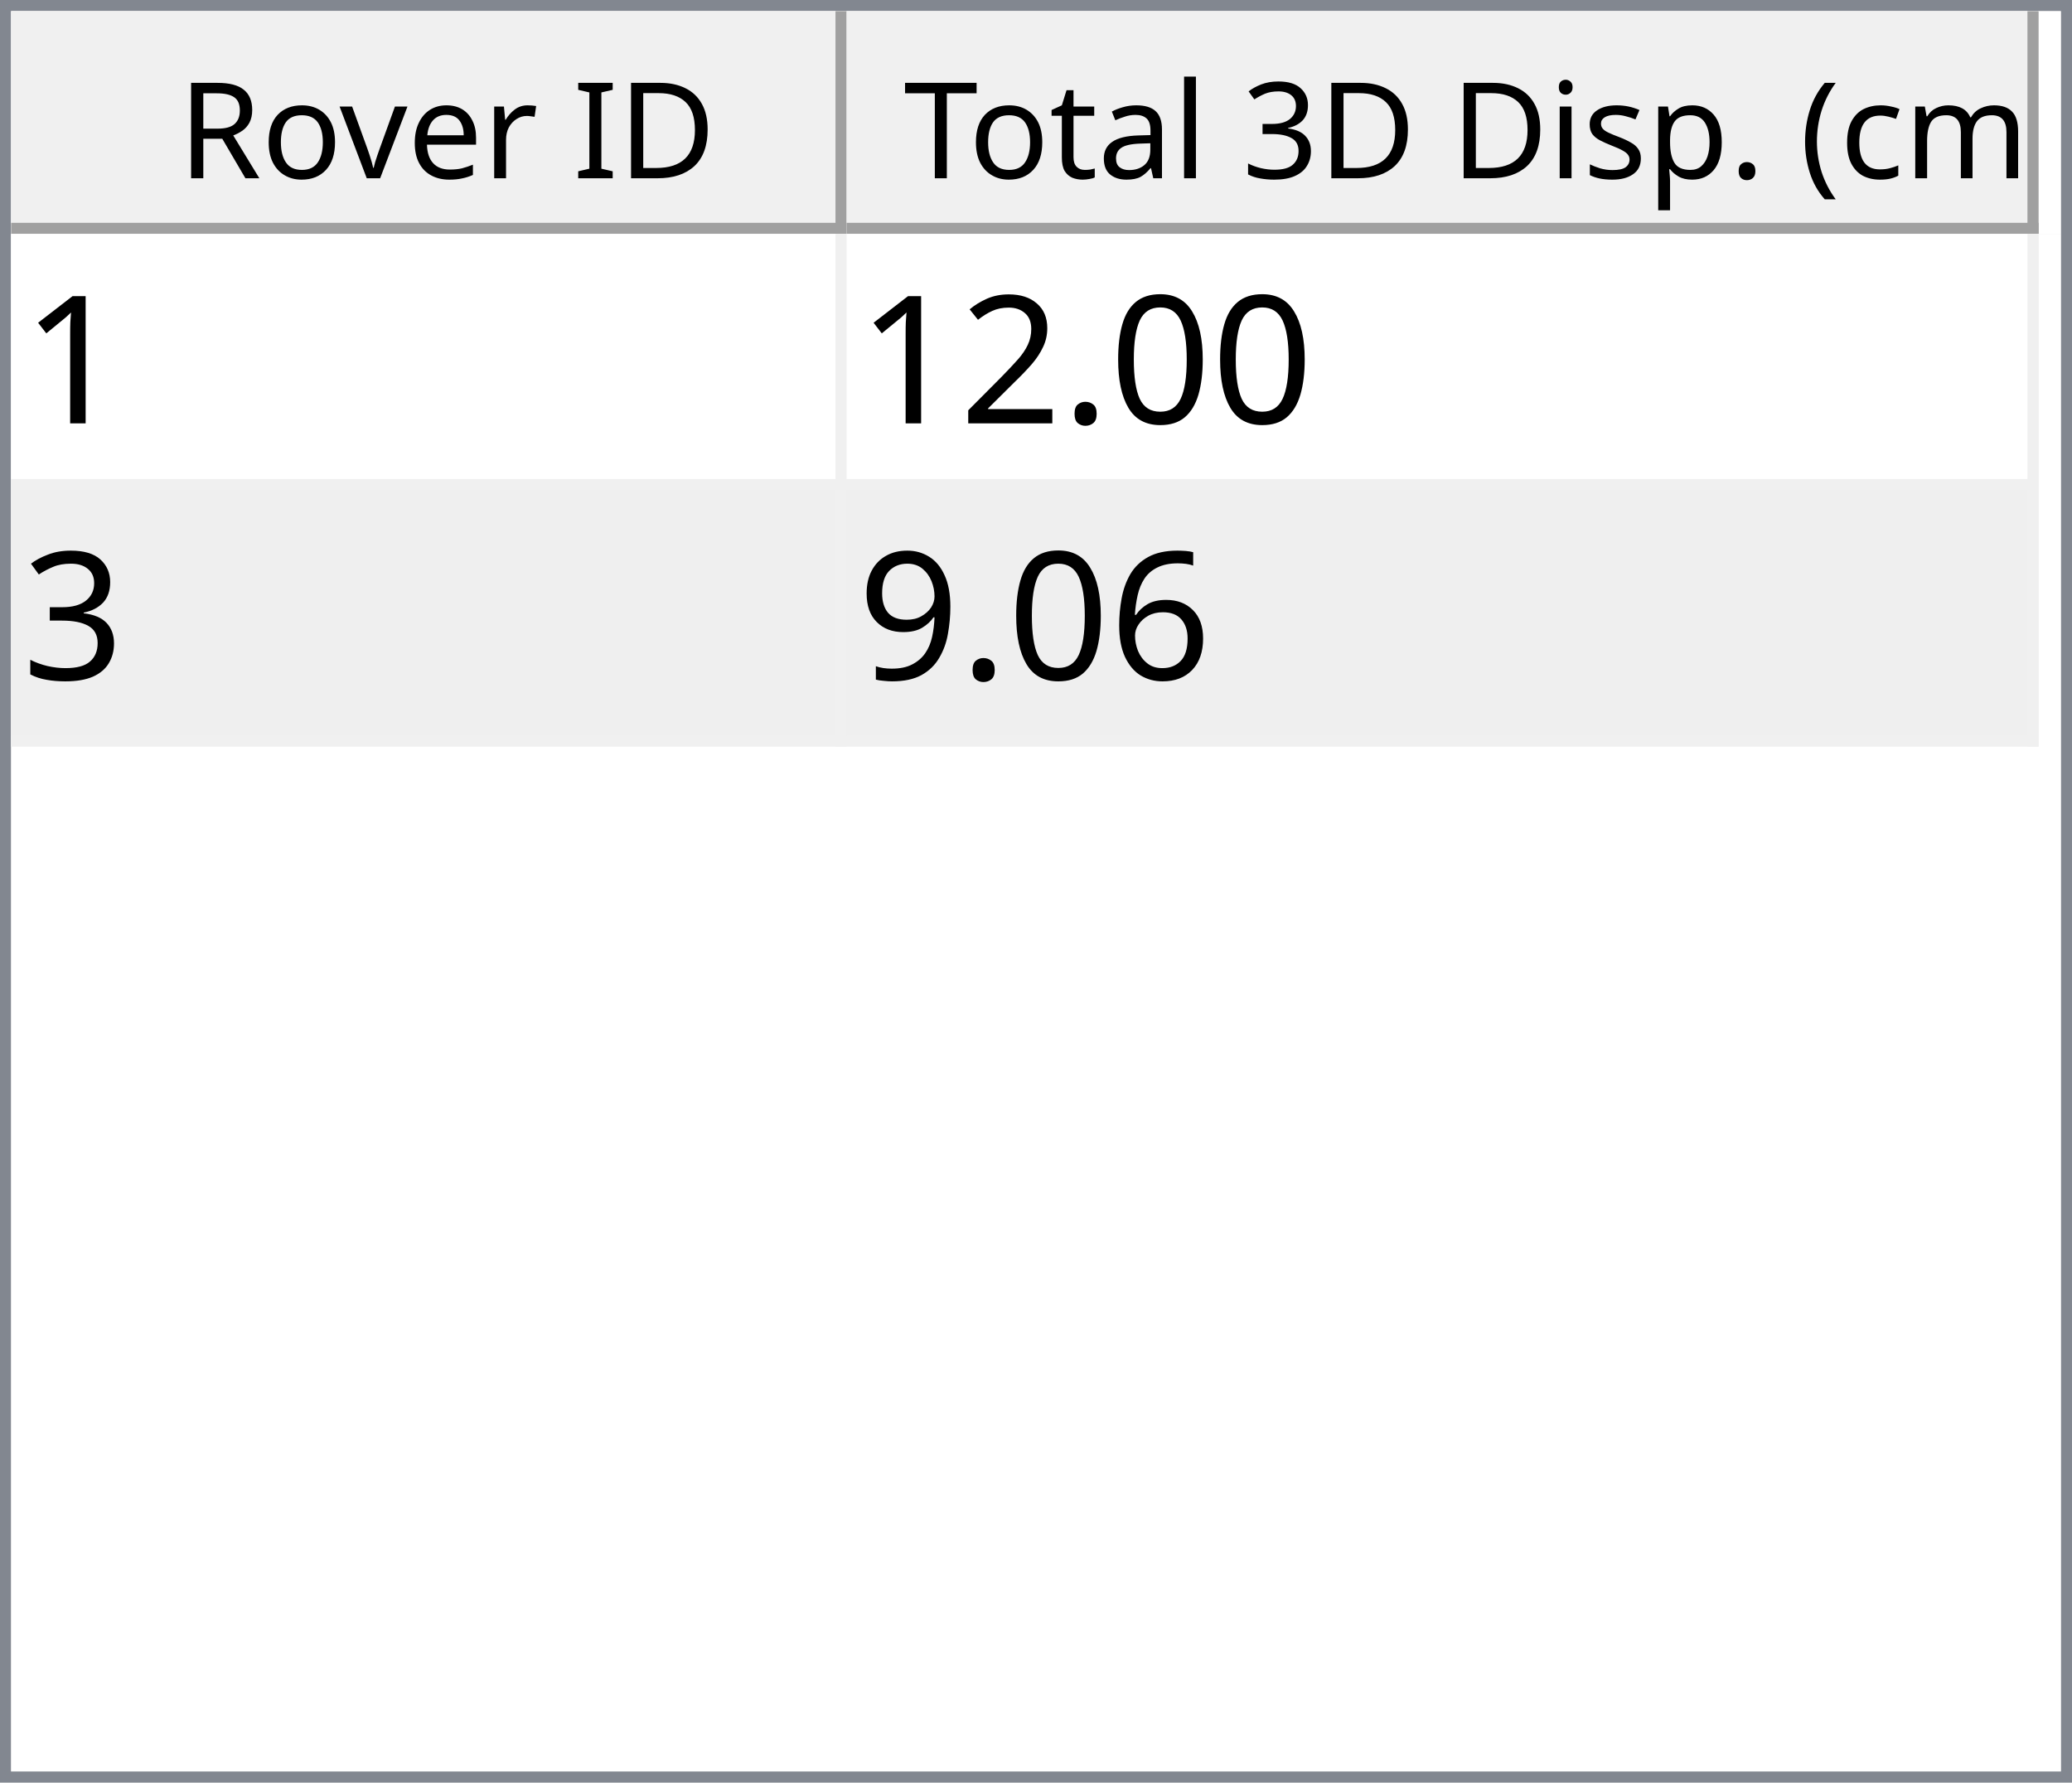
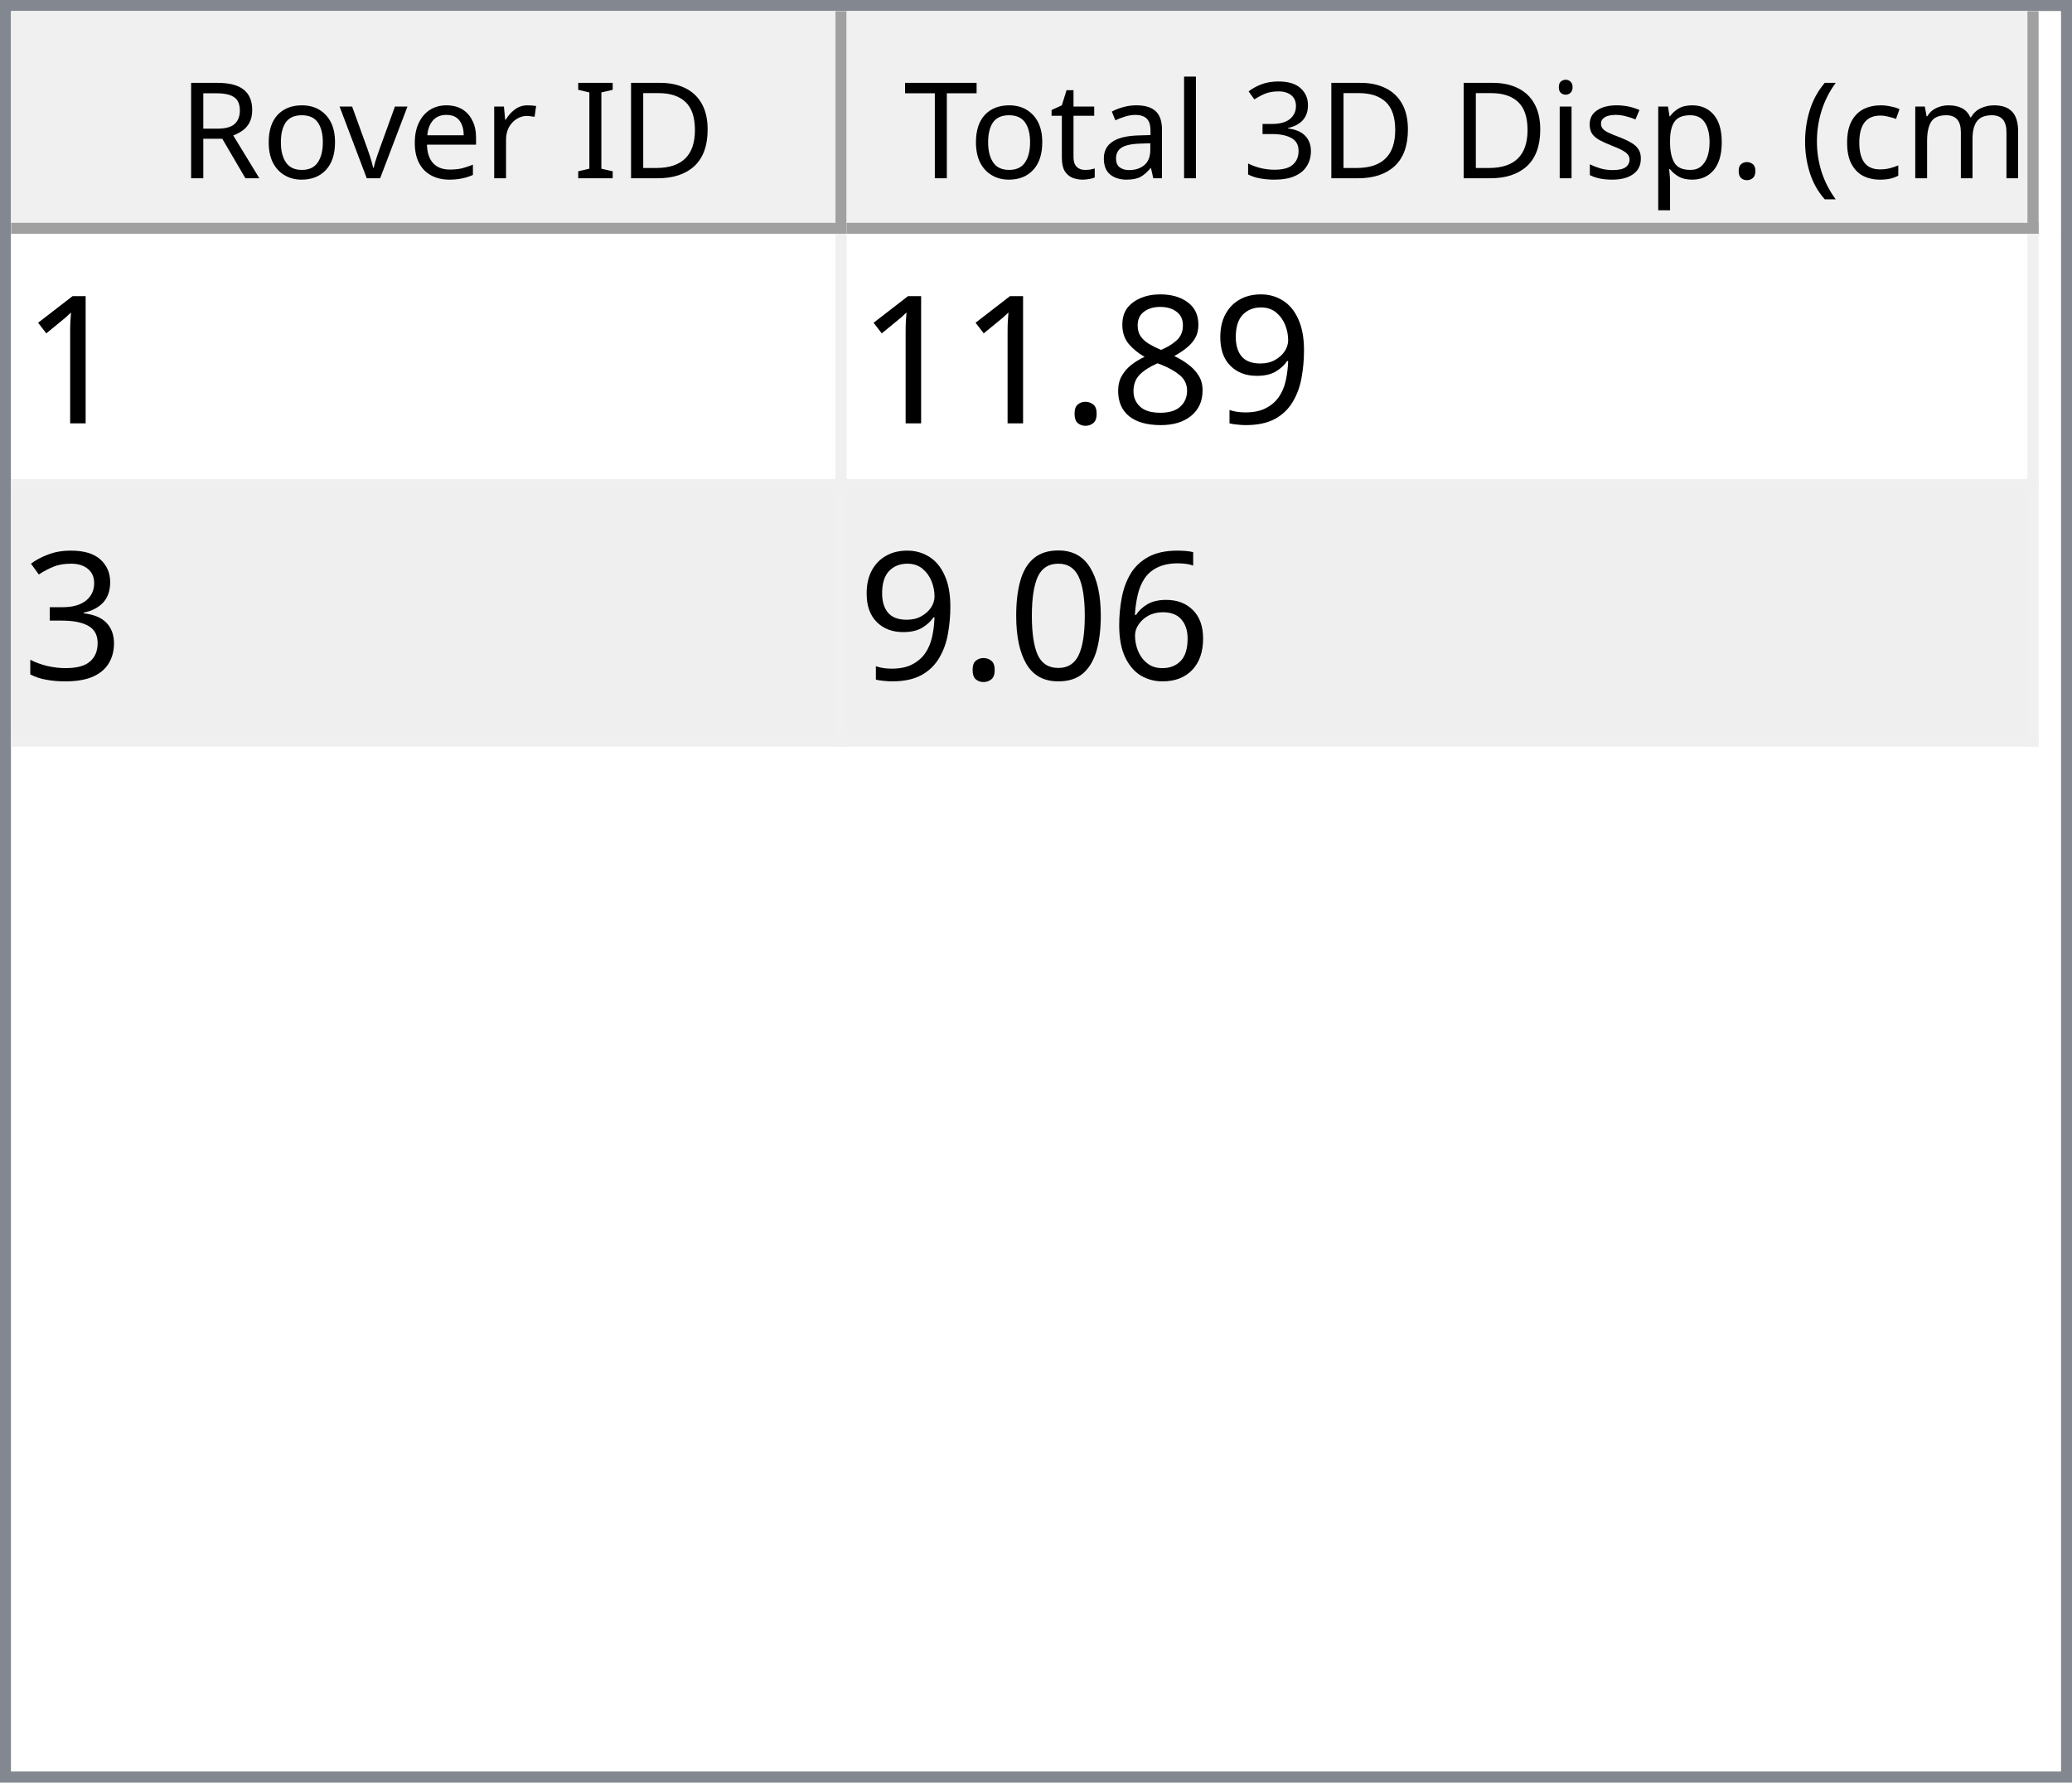
<svg xmlns="http://www.w3.org/2000/svg" style="fill-opacity:1; color-rendering:auto; color-interpolation:auto; text-rendering:auto; stroke:black; stroke-linecap:square; stroke-miterlimit:10; shape-rendering:auto; stroke-opacity:1; fill:black; stroke-dasharray:none; font-weight:normal; stroke-width:1; font-family:'Dialog'; font-style:normal; stroke-linejoin:miter; font-size:12px; stroke-dashoffset:0; image-rendering:auto;" width="186" height="160">
  <defs id="genericDefs" />
  <g>
    <defs id="defs1">
      <clipPath clipPathUnits="userSpaceOnUse" id="clipPath1">
        <path d="M0 0 L186 0 L186 160 L0 160 L0 0 Z" />
      </clipPath>
      <clipPath clipPathUnits="userSpaceOnUse" id="clipPath2">
        <path d="M0 0 L0 160 L186 160 L186 0 Z" />
      </clipPath>
      <clipPath clipPathUnits="userSpaceOnUse" id="clipPath3">
        <path d="M0 0 L0 20 L184 20 L184 0 Z" />
      </clipPath>
      <clipPath clipPathUnits="userSpaceOnUse" id="clipPath4">
        <path d="M0 0 L0 20 L75 20 L75 0 Z" />
      </clipPath>
      <clipPath clipPathUnits="userSpaceOnUse" id="clipPath5">
        <path d="M1 1 L1 19 L74 19 L74 1 Z" />
      </clipPath>
      <clipPath clipPathUnits="userSpaceOnUse" id="clipPath6">
        <path d="M0 0 L0 18 L73 18 L73 0 Z" />
      </clipPath>
      <clipPath clipPathUnits="userSpaceOnUse" id="clipPath7">
        <path d="M-0.5 -0.5 L-0.5 19.5 L74.5 19.5 L74.5 -0.5 Z" />
      </clipPath>
      <clipPath clipPathUnits="userSpaceOnUse" id="clipPath8">
        <path d="M0 0 L0 20 L107 20 L107 0 Z" />
      </clipPath>
      <clipPath clipPathUnits="userSpaceOnUse" id="clipPath9">
        <path d="M1 1 L1 19 L106 19 L106 1 Z" />
      </clipPath>
      <clipPath clipPathUnits="userSpaceOnUse" id="clipPath10">
        <path d="M0 0 L0 18 L105 18 L105 0 Z" />
      </clipPath>
      <clipPath clipPathUnits="userSpaceOnUse" id="clipPath11">
        <path d="M-0.5 -0.5 L-0.5 19.5 L106.5 19.5 L106.5 -0.5 Z" />
      </clipPath>
      <clipPath clipPathUnits="userSpaceOnUse" id="clipPath12">
        <path d="M0 0 L0 138 L184 138 L184 0 Z" />
      </clipPath>
      <clipPath clipPathUnits="userSpaceOnUse" id="clipPath13">
        <path d="M0 0 L0 46 L182 46 L182 0 Z" />
      </clipPath>
      <clipPath clipPathUnits="userSpaceOnUse" id="clipPath14">
        <path d="M-0.5 -0.5 L-0.5 45.5 L181.5 45.5 L181.5 -0.5 Z" />
      </clipPath>
      <clipPath clipPathUnits="userSpaceOnUse" id="clipPath15">
        <path d="M0 0 L0 22 L74 22 L74 0 Z" />
      </clipPath>
      <clipPath clipPathUnits="userSpaceOnUse" id="clipPath16">
        <path d="M0 0 L0 22 L106 22 L106 0 Z" />
      </clipPath>
      <font horiz-adv-x="64.551" id="font1">
        <font-face ascent="107.91" descent="25.098" units-per-em="100" style="font-style:normal; font-family:Segoe UI; font-weight:normal;" />
        <missing-glyph horiz-adv-x="64.551" d="M8.109 0 L8.109 68.266 L56.453 68.266 L56.453 0 L8.109 0 ZM15.328 7.234 L49.219 7.234 L49.219 61.031 L15.328 61.031 L15.328 7.234 Z" />
        <glyph unicode="D" horiz-adv-x="70.117" d="M9.188 0 L9.188 70.016 L28.516 70.016 Q65.531 70.016 65.531 35.891 Q65.531 19.672 55.25 9.836 Q44.969 0 27.734 0 L9.188 0 ZM17.391 62.594 L17.391 7.422 L27.828 7.422 Q41.609 7.422 49.273 14.797 Q56.938 22.172 56.938 35.688 Q56.938 62.594 28.328 62.594 L17.391 62.594 Z" />
        <glyph unicode="I" horiz-adv-x="26.611" d="M17.391 0 L9.188 0 L9.188 70.016 L17.391 70.016 L17.391 0 Z" />
        <glyph unicode=" " horiz-adv-x="27.393" d="" />
        <glyph unicode="r" horiz-adv-x="34.766" d="M34.188 41.891 Q32.078 43.5 28.125 43.5 Q23 43.5 19.555 38.672 Q16.109 33.844 16.109 25.484 L16.109 0 L8.109 0 L8.109 50 L16.109 50 L16.109 39.703 L16.312 39.703 Q18.016 44.969 21.531 47.922 Q25.047 50.875 29.391 50.875 Q32.516 50.875 34.188 50.203 L34.188 41.891 Z" />
        <glyph unicode="e" horiz-adv-x="52.295" d="M48.297 23 L12.984 23 Q13.188 14.656 17.484 10.109 Q21.781 5.562 29.297 5.562 Q37.75 5.562 44.828 11.141 L44.828 3.609 Q38.234 -1.172 27.391 -1.172 Q16.797 -1.172 10.742 5.641 Q4.688 12.453 4.688 24.812 Q4.688 36.469 11.305 43.82 Q17.922 51.172 27.734 51.172 Q37.547 51.172 42.922 44.828 Q48.297 38.484 48.297 27.203 L48.297 23 ZM40.094 29.781 Q40.047 36.719 36.75 40.578 Q33.453 44.438 27.594 44.438 Q21.922 44.438 17.969 40.383 Q14.016 36.328 13.094 29.781 L40.094 29.781 Z" />
        <glyph unicode="v" horiz-adv-x="47.9" d="M47.406 50 L27.484 0 L19.625 0 L0.688 50 L9.469 50 L22.172 13.672 Q23.578 9.672 23.922 6.688 L24.125 6.688 Q24.609 10.453 25.688 13.484 L38.969 50 L47.406 50 Z" />
        <glyph unicode="o" horiz-adv-x="58.594" d="M29 -1.172 Q17.922 -1.172 11.305 5.836 Q4.688 12.844 4.688 24.422 Q4.688 37.016 11.57 44.094 Q18.453 51.172 30.172 51.172 Q41.359 51.172 47.633 44.289 Q53.906 37.406 53.906 25.203 Q53.906 13.234 47.141 6.031 Q40.375 -1.172 29 -1.172 ZM29.594 44.438 Q21.875 44.438 17.383 39.188 Q12.891 33.938 12.891 24.703 Q12.891 15.828 17.43 10.695 Q21.969 5.562 29.594 5.562 Q37.359 5.562 41.531 10.594 Q45.703 15.625 45.703 24.906 Q45.703 34.281 41.531 39.359 Q37.359 44.438 29.594 44.438 Z" />
        <glyph unicode="R" horiz-adv-x="59.814" d="M59.375 0 L49.609 0 L37.891 19.625 Q36.281 22.359 34.766 24.289 Q33.25 26.219 31.664 27.438 Q30.078 28.656 28.25 29.219 Q26.422 29.781 24.125 29.781 L17.391 29.781 L17.391 0 L9.188 0 L9.188 70.016 L30.078 70.016 Q34.672 70.016 38.555 68.867 Q42.438 67.719 45.289 65.375 Q48.141 63.031 49.758 59.547 Q51.375 56.062 51.375 51.375 Q51.375 47.703 50.273 44.656 Q49.172 41.609 47.148 39.211 Q45.125 36.812 42.266 35.133 Q39.406 33.453 35.844 32.516 L35.844 32.328 Q37.594 31.547 38.891 30.547 Q40.188 29.547 41.359 28.18 Q42.531 26.812 43.68 25.078 Q44.828 23.344 46.234 21.047 L59.375 0 ZM17.391 62.594 L17.391 37.203 L28.516 37.203 Q31.594 37.203 34.203 38.133 Q36.812 39.062 38.719 40.797 Q40.625 42.531 41.703 45.047 Q42.781 47.562 42.781 50.688 Q42.781 56.297 39.141 59.445 Q35.5 62.594 28.609 62.594 L17.391 62.594 Z" />
        <glyph unicode=")" horiz-adv-x="30.176" d="M8.297 -15.922 L1.172 -15.922 Q16.406 2.344 16.406 26.812 Q16.406 51.469 1.078 70.016 L8.297 70.016 Q23.531 52.156 23.531 26.703 Q23.531 1.375 8.297 -15.922 Z" />
        <glyph unicode="m" horiz-adv-x="86.133" d="M79.109 0 L71.094 0 L71.094 28.719 Q71.094 37.016 68.531 40.727 Q65.969 44.438 59.906 44.438 Q54.781 44.438 51.195 39.75 Q47.609 35.062 47.609 28.516 L47.609 0 L39.594 0 L39.594 29.688 Q39.594 44.438 28.219 44.438 Q22.953 44.438 19.531 40.016 Q16.109 35.594 16.109 28.516 L16.109 0 L8.109 0 L8.109 50 L16.109 50 L16.109 42.094 L16.312 42.094 Q21.625 51.172 31.844 51.172 Q36.969 51.172 40.773 48.312 Q44.578 45.453 46 40.828 Q51.562 51.172 62.594 51.172 Q79.109 51.172 79.109 30.812 L79.109 0 Z" />
        <glyph unicode="c" horiz-adv-x="46.191" d="M42.188 2.297 Q36.422 -1.172 28.516 -1.172 Q17.828 -1.172 11.258 5.789 Q4.688 12.75 4.688 23.828 Q4.688 36.188 11.766 43.68 Q18.844 51.172 30.672 51.172 Q37.25 51.172 42.281 48.734 L42.281 40.531 Q36.719 44.438 30.375 44.438 Q22.703 44.438 17.797 38.945 Q12.891 33.453 12.891 24.516 Q12.891 15.719 17.508 10.641 Q22.125 5.562 29.891 5.562 Q36.422 5.562 42.188 9.906 L42.188 2.297 Z" />
        <glyph unicode="(" horiz-adv-x="30.176" d="M29.109 -15.922 L21.969 -15.922 Q6.844 1.375 6.844 26.703 Q6.844 52.156 21.969 70.016 L29.203 70.016 Q13.875 51.469 13.875 26.812 Q13.875 2.344 29.109 -15.922 Z" />
        <glyph unicode="." horiz-adv-x="21.68" d="M10.891 -1.078 Q8.641 -1.078 7.055 0.539 Q5.469 2.156 5.469 4.391 Q5.469 6.641 7.055 8.273 Q8.641 9.906 10.891 9.906 Q13.188 9.906 14.797 8.273 Q16.406 6.641 16.406 4.391 Q16.406 2.156 14.797 0.539 Q13.188 -1.078 10.891 -1.078 Z" />
        <glyph unicode="p" horiz-adv-x="58.789" d="M16.312 7.234 L16.109 7.234 L16.109 -23 L8.109 -23 L8.109 50 L16.109 50 L16.109 41.219 L16.312 41.219 Q22.219 51.172 33.594 51.172 Q43.266 51.172 48.688 44.461 Q54.109 37.75 54.109 26.469 Q54.109 13.922 48 6.375 Q41.891 -1.172 31.297 -1.172 Q21.578 -1.172 16.312 7.234 ZM16.109 27.391 L16.109 20.406 Q16.109 14.203 20.141 9.883 Q24.172 5.562 30.375 5.562 Q37.641 5.562 41.773 11.133 Q45.906 16.703 45.906 26.609 Q45.906 34.969 42.047 39.703 Q38.188 44.438 31.594 44.438 Q24.609 44.438 20.359 39.578 Q16.109 34.719 16.109 27.391 Z" />
        <glyph unicode="s" horiz-adv-x="42.432" d="M5.078 1.812 L5.078 10.406 Q11.625 5.562 19.484 5.562 Q30.031 5.562 30.031 12.594 Q30.031 14.594 29.125 15.992 Q28.219 17.391 26.68 18.461 Q25.141 19.531 23.07 20.383 Q21 21.234 18.609 22.172 Q15.281 23.484 12.766 24.828 Q10.25 26.172 8.57 27.859 Q6.891 29.547 6.031 31.695 Q5.172 33.844 5.172 36.719 Q5.172 40.234 6.789 42.945 Q8.406 45.656 11.086 47.484 Q13.766 49.312 17.211 50.242 Q20.656 51.172 24.312 51.172 Q30.812 51.172 35.938 48.922 L35.938 40.828 Q30.422 44.438 23.25 44.438 Q21 44.438 19.195 43.922 Q17.391 43.406 16.094 42.477 Q14.797 41.547 14.086 40.258 Q13.375 38.969 13.375 37.406 Q13.375 35.453 14.086 34.133 Q14.797 32.812 16.164 31.789 Q17.531 30.766 19.484 29.938 Q21.438 29.109 23.922 28.125 Q27.25 26.859 29.883 25.516 Q32.516 24.172 34.375 22.484 Q36.234 20.797 37.234 18.602 Q38.234 16.406 38.234 13.375 Q38.234 9.672 36.602 6.938 Q34.969 4.203 32.234 2.398 Q29.5 0.594 25.93 -0.289 Q22.359 -1.172 18.453 -1.172 Q10.75 -1.172 5.078 1.812 Z" />
        <glyph unicode="i" horiz-adv-x="24.219" d="M12.203 62.703 Q10.062 62.703 8.547 64.164 Q7.031 65.625 7.031 67.875 Q7.031 70.125 8.547 71.609 Q10.062 73.094 12.203 73.094 Q14.406 73.094 15.945 71.609 Q17.484 70.125 17.484 67.875 Q17.484 65.719 15.945 64.211 Q14.406 62.703 12.203 62.703 ZM16.109 0 L8.109 0 L8.109 50 L16.109 50 L16.109 0 Z" />
        <glyph unicode="3" horiz-adv-x="53.906" d="M46.531 19.828 Q46.531 15.094 44.75 11.211 Q42.969 7.328 39.719 4.57 Q36.469 1.812 31.93 0.297 Q27.391 -1.219 21.922 -1.219 Q11.922 -1.219 6 2.594 L6 11.188 Q13.094 5.609 22.219 5.609 Q25.875 5.609 28.828 6.539 Q31.781 7.469 33.906 9.227 Q36.031 10.984 37.18 13.477 Q38.328 15.969 38.328 19.094 Q38.328 32.812 18.797 32.812 L12.984 32.812 L12.984 39.594 L18.5 39.594 Q35.797 39.594 35.797 52.484 Q35.797 64.406 22.609 64.406 Q15.188 64.406 8.688 59.422 L8.688 67.188 Q15.375 71.188 24.609 71.188 Q29 71.188 32.57 69.969 Q36.141 68.75 38.68 66.555 Q41.219 64.359 42.609 61.281 Q44 58.203 44 54.5 Q44 40.672 30.031 36.719 L30.031 36.531 Q33.594 36.141 36.625 34.797 Q39.656 33.453 41.852 31.305 Q44.047 29.156 45.289 26.25 Q46.531 23.344 46.531 19.828 Z" />
        <glyph unicode="l" horiz-adv-x="24.219" d="M16.109 0 L8.109 0 L8.109 74.031 L16.109 74.031 L16.109 0 Z" />
        <glyph unicode="a" horiz-adv-x="50.879" d="M43.891 0 L35.891 0 L35.891 7.812 L35.688 7.812 Q30.469 -1.172 20.312 -1.172 Q12.844 -1.172 8.617 2.781 Q4.391 6.734 4.391 13.281 Q4.391 27.297 20.906 29.594 L35.891 31.688 Q35.891 44.438 25.594 44.438 Q16.547 44.438 9.281 38.281 L9.281 46.484 Q16.656 51.172 26.266 51.172 Q43.891 51.172 43.891 32.516 L43.891 0 ZM35.891 25.297 L23.828 23.641 Q18.266 22.859 15.43 20.875 Q12.594 18.891 12.594 13.875 Q12.594 10.203 15.211 7.883 Q17.828 5.562 22.172 5.562 Q28.125 5.562 32.008 9.742 Q35.891 13.922 35.891 20.312 L35.891 25.297 Z" />
        <glyph unicode="t" horiz-adv-x="33.887" d="M31.297 0.484 Q28.469 -1.078 23.828 -1.078 Q10.688 -1.078 10.688 13.578 L10.688 43.172 L2.094 43.172 L2.094 50 L10.688 50 L10.688 62.203 L18.703 64.797 L18.703 50 L31.297 50 L31.297 43.172 L18.703 43.172 L18.703 14.984 Q18.703 9.969 20.414 7.82 Q22.125 5.672 26.078 5.672 Q29.109 5.672 31.297 7.328 L31.297 0.484 Z" />
        <glyph unicode="T" horiz-adv-x="52.393" d="M50.594 62.594 L30.375 62.594 L30.375 0 L22.172 0 L22.172 62.594 L2 62.594 L2 70.016 L50.594 70.016 L50.594 62.594 Z" />
      </font>
      <font horiz-adv-x="75.0" id="font2">
        <font-face ascent="100.537" descent="21.973" units-per-em="100" style="font-style:normal; font-family:sans-serif; font-weight:normal;" />
        <missing-glyph horiz-adv-x="75.0" d="M12.5 0 L12.5 62.5 L62.5 62.5 L62.5 0 L12.5 0 ZM14.062 1.562 L60.938 1.562 L60.938 60.938 L14.062 60.938 L14.062 1.562 Z" />
        <glyph unicode="1" horiz-adv-x="55.615" d="M37.25 0 L28.469 0 L28.469 56 Q25.297 52.984 20.141 49.953 Q14.984 46.922 10.891 45.406 L10.891 53.906 Q18.266 57.375 23.781 62.305 Q29.297 67.234 31.594 71.875 L37.25 71.875 L37.25 0 Z" />
-         <glyph unicode="0" horiz-adv-x="55.615" d="M4.156 35.297 Q4.156 48 6.766 55.742 Q9.375 63.484 14.523 67.68 Q19.672 71.875 27.484 71.875 Q33.25 71.875 37.594 69.555 Q41.938 67.234 44.773 62.867 Q47.609 58.5 49.219 52.227 Q50.828 45.953 50.828 35.297 Q50.828 22.703 48.242 14.969 Q45.656 7.234 40.508 3.008 Q35.359 -1.219 27.484 -1.219 Q17.141 -1.219 11.234 6.203 Q4.156 15.141 4.156 35.297 ZM13.188 35.297 Q13.188 17.672 17.312 11.836 Q21.438 6 27.484 6 Q33.547 6 37.672 11.859 Q41.797 17.719 41.797 35.297 Q41.797 52.984 37.672 58.789 Q33.547 64.594 27.391 64.594 Q21.344 64.594 17.719 59.469 Q13.188 52.938 13.188 35.297 Z" />
+         <glyph unicode="9" horiz-adv-x="55.615" d="M5.469 16.547 L13.922 17.328 Q14.984 11.375 18.016 8.688 Q21.047 6 25.781 6 Q29.828 6 32.883 7.859 Q35.938 9.719 37.891 12.82 Q39.844 15.922 41.164 21.195 Q42.484 26.469 42.484 31.938 Q42.484 32.516 42.438 33.688 Q39.797 29.5 35.234 26.883 Q30.672 24.266 25.344 24.266 Q16.453 24.266 10.305 30.711 Q4.156 37.156 4.156 47.703 Q4.156 58.594 10.578 65.234 Q17 71.875 26.656 71.875 Q33.641 71.875 39.43 68.117 Q45.219 64.359 48.219 57.398 Q51.219 50.438 51.219 37.25 Q51.219 23.531 48.242 15.406 Q45.266 7.281 39.383 3.031 Q33.5 -1.219 25.594 -1.219 Q17.188 -1.219 11.867 3.445 Q6.547 8.109 5.469 16.547 ZM41.453 48.141 Q41.453 55.719 37.43 60.156 Q33.406 64.594 27.734 64.594 Q21.875 64.594 17.531 59.812 Q13.188 55.031 13.188 47.406 Q13.188 40.578 17.312 36.305 Q21.438 32.031 27.484 32.031 Q33.594 32.031 37.523 36.305 Q41.453 40.578 41.453 48.141 Z" />
+         <glyph unicode="8" horiz-adv-x="55.615" d="M17.672 38.812 Q12.203 40.828 9.57 44.539 Q6.938 48.25 6.938 53.422 Q6.938 61.234 12.555 66.555 Q18.172 71.875 27.484 71.875 Q36.859 71.875 42.578 66.43 Q48.297 60.984 48.297 53.172 Q48.297 48.188 45.68 44.508 Q43.062 40.828 37.75 38.812 Q44.344 36.672 47.781 31.883 Q51.219 27.094 51.219 20.453 Q51.219 11.281 44.727 5.031 Q38.234 -1.219 27.641 -1.219 Q17.047 -1.219 10.547 5.055 Q4.047 11.328 4.047 20.703 Q4.047 27.688 7.594 32.398 Q11.141 37.109 17.672 38.812 ZM15.922 53.719 Q15.922 48.641 19.195 45.414 Q22.469 42.188 27.688 42.188 Q32.766 42.188 36.016 45.383 Q39.266 48.578 39.266 53.219 Q39.266 58.062 35.914 61.359 Q32.562 64.656 27.594 64.656 Q22.562 64.656 19.242 61.43 Q15.922 58.203 15.922 53.719 ZM13.094 20.656 Q13.094 16.891 14.875 13.375 Q16.656 9.859 20.172 7.93 Q23.688 6 27.734 6 Q34.031 6 38.133 10.055 Q42.234 14.109 42.234 20.359 Q42.234 26.703 38.016 30.859 Q33.797 35.016 27.438 35.016 Q21.234 35.016 17.164 30.914 Q13.094 26.812 13.094 20.656 Z" />
        <glyph unicode="." horiz-adv-x="27.783" d="M9.078 0 L9.078 10.016 L19.094 10.016 L19.094 0 L9.078 0 Z" />
-         <glyph unicode="2" horiz-adv-x="55.615" d="M50.344 8.453 L50.344 0 L3.031 0 Q2.938 3.172 4.047 6.109 Q5.859 10.938 9.836 15.625 Q13.812 20.312 21.344 26.469 Q33.016 36.031 37.117 41.625 Q41.219 47.219 41.219 52.203 Q41.219 57.422 37.477 61.008 Q33.734 64.594 27.734 64.594 Q21.391 64.594 17.578 60.789 Q13.766 56.984 13.719 50.25 L4.688 51.172 Q5.609 61.281 11.664 66.578 Q17.719 71.875 27.938 71.875 Q38.234 71.875 44.242 66.164 Q50.25 60.453 50.25 52 Q50.25 47.703 48.492 43.555 Q46.734 39.406 42.656 34.812 Q38.578 30.219 29.109 22.219 Q21.188 15.578 18.945 13.211 Q16.703 10.844 15.234 8.453 L50.344 8.453 Z" />
        <glyph unicode="3" horiz-adv-x="55.615" d="M4.203 18.891 L12.984 20.062 Q14.5 12.594 18.141 9.297 Q21.781 6 27 6 Q33.203 6 37.477 10.297 Q41.75 14.594 41.75 20.953 Q41.75 27 37.797 30.93 Q33.844 34.859 27.734 34.859 Q25.25 34.859 21.531 33.891 L22.516 41.609 Q23.391 41.5 23.922 41.5 Q29.547 41.5 34.039 44.43 Q38.531 47.359 38.531 53.469 Q38.531 58.297 35.258 61.477 Q31.984 64.656 26.812 64.656 Q21.688 64.656 18.266 61.43 Q14.844 58.203 13.875 51.766 L5.078 53.328 Q6.688 62.156 12.398 67.016 Q18.109 71.875 26.609 71.875 Q32.469 71.875 37.398 69.359 Q42.328 66.844 44.945 62.5 Q47.562 58.156 47.562 53.266 Q47.562 48.641 45.07 44.828 Q42.578 41.016 37.703 38.766 Q44.047 37.312 47.562 32.695 Q51.078 28.078 51.078 21.141 Q51.078 11.766 44.242 5.25 Q37.406 -1.266 26.953 -1.266 Q17.531 -1.266 11.305 4.352 Q5.078 9.969 4.203 18.891 Z" />
        <glyph unicode="6" horiz-adv-x="55.615" d="M49.75 54.047 L41.016 53.375 Q39.844 58.547 37.703 60.891 Q34.125 64.656 28.906 64.656 Q24.703 64.656 21.531 62.312 Q17.391 59.281 14.992 53.469 Q12.594 47.656 12.5 36.922 Q15.672 41.75 20.266 44.094 Q24.859 46.438 29.891 46.438 Q38.672 46.438 44.852 39.969 Q51.031 33.5 51.031 23.25 Q51.031 16.5 48.125 10.719 Q45.219 4.938 40.141 1.859 Q35.062 -1.219 28.609 -1.219 Q17.625 -1.219 10.695 6.859 Q3.766 14.938 3.766 33.5 Q3.766 54.25 11.422 63.672 Q18.109 71.875 29.438 71.875 Q37.891 71.875 43.289 67.141 Q48.688 62.406 49.75 54.047 ZM13.875 23.188 Q13.875 18.656 15.797 14.508 Q17.719 10.359 21.188 8.18 Q24.656 6 28.469 6 Q34.031 6 38.039 10.492 Q42.047 14.984 42.047 22.703 Q42.047 30.125 38.086 34.398 Q34.125 38.672 28.125 38.672 Q22.172 38.672 18.023 34.398 Q13.875 30.125 13.875 23.188 Z" />
-         <glyph unicode="9" horiz-adv-x="55.615" d="M5.469 16.547 L13.922 17.328 Q14.984 11.375 18.016 8.688 Q21.047 6 25.781 6 Q29.828 6 32.883 7.859 Q35.938 9.719 37.891 12.82 Q39.844 15.922 41.164 21.195 Q42.484 26.469 42.484 31.938 Q42.484 32.516 42.438 33.688 Q39.797 29.5 35.234 26.883 Q30.672 24.266 25.344 24.266 Q16.453 24.266 10.305 30.711 Q4.156 37.156 4.156 47.703 Q4.156 58.594 10.578 65.234 Q17 71.875 26.656 71.875 Q33.641 71.875 39.43 68.117 Q45.219 64.359 48.219 57.398 Q51.219 50.438 51.219 37.25 Q51.219 23.531 48.242 15.406 Q45.266 7.281 39.383 3.031 Q33.5 -1.219 25.594 -1.219 Q17.188 -1.219 11.867 3.445 Q6.547 8.109 5.469 16.547 ZM41.453 48.141 Q41.453 55.719 37.43 60.156 Q33.406 64.594 27.734 64.594 Q21.875 64.594 17.531 59.812 Q13.188 55.031 13.188 47.406 Q13.188 40.578 17.312 36.305 Q21.438 32.031 27.484 32.031 Q33.594 32.031 37.523 36.305 Q41.453 40.578 41.453 48.141 Z" />
+         <glyph unicode="0" horiz-adv-x="55.615" d="M4.156 35.297 Q4.156 48 6.766 55.742 Q9.375 63.484 14.523 67.68 Q19.672 71.875 27.484 71.875 Q33.25 71.875 37.594 69.555 Q41.938 67.234 44.773 62.867 Q47.609 58.5 49.219 52.227 Q50.828 45.953 50.828 35.297 Q50.828 22.703 48.242 14.969 Q45.656 7.234 40.508 3.008 Q35.359 -1.219 27.484 -1.219 Q17.141 -1.219 11.234 6.203 Q4.156 15.141 4.156 35.297 ZM13.188 35.297 Q13.188 17.672 17.312 11.836 Q21.438 6 27.484 6 Q33.547 6 37.672 11.859 Q41.797 17.719 41.797 35.297 Q41.797 52.984 37.672 58.789 Q33.547 64.594 27.391 64.594 Q21.344 64.594 17.719 59.469 Q13.188 52.938 13.188 35.297 Z" />
      </font>
    </defs>
    <g style="fill:white; stroke:white;">
      <rect x="0" y="0" width="186" style="clip-path:url(#clipPath1); stroke:none;" height="160" />
    </g>
    <g style="fill:white; text-rendering:optimizeSpeed; color-rendering:optimizeSpeed; image-rendering:optimizeSpeed; shape-rendering:crispEdges; stroke:white; color-interpolation:sRGB;">
      <rect x="0" width="186" height="160" y="0" style="stroke:none;" />
      <path style="stroke:none;" d="M0 160 L186 160 L186 0 L0 0 Z" />
    </g>
    <g style="fill:rgb(240,240,240); font-family:'Segoe UI'; stroke:rgb(240,240,240);">
      <rect x="0" y="0" width="186" style="clip-path:url(#clipPath2); stroke:none;" height="160" />
    </g>
    <g style="fill:rgb(130,135,144); font-family:'Segoe UI'; stroke:rgb(130,135,144);">
      <path d="M0 0 L186 0 L186 160 L0 160 L0 0 ZM1 1 L185 1 L185 159 L1 159 L1 1 Z" style="fill-rule:evenodd; clip-path:url(#clipPath2); stroke:none;" />
    </g>
    <g style="fill:white; font-family:'Segoe UI'; stroke:white;" transform="translate(1,1)">
      <rect x="0" y="0" width="184" style="clip-path:url(#clipPath3); stroke:none;" height="20" />
    </g>
    <g style="fill:rgb(240,240,240); font-family:'Segoe UI'; stroke:rgb(240,240,240);" transform="translate(1,1)">
      <rect x="0" y="0" width="75" style="clip-path:url(#clipPath4); stroke:none;" height="20" />
    </g>
    <g style="font-family:'Segoe UI';" transform="translate(2,2)">
      <text x="14" xml:space="preserve" y="14" style="clip-path:url(#clipPath6); stroke:none;">Rover ID</text>
    </g>
    <g style="fill:rgb(160,160,160); font-family:'Segoe UI'; stroke:rgb(160,160,160); stroke-linejoin:bevel;" transform="translate(1.5,1.5)">
      <line x1="74" x2="74" y1="0" style="fill:none; clip-path:url(#clipPath7);" y2="19" />
    </g>
    <g style="fill:rgb(160,160,160); font-family:'Segoe UI'; stroke:rgb(160,160,160); stroke-linejoin:bevel;" transform="matrix(1,0,0,1,1,1) translate(0.5,0.5)">
      <line x1="0" x2="74" y1="19" style="fill:none; clip-path:url(#clipPath7);" y2="19" />
    </g>
    <g style="fill:rgb(240,240,240); font-family:'Segoe UI'; stroke:rgb(240,240,240);" transform="translate(76,1)">
      <rect x="0" y="0" width="107" style="clip-path:url(#clipPath8); stroke:none;" height="20" />
    </g>
    <g style="font-family:'Segoe UI';" transform="translate(77,2)">
      <text x="1" xml:space="preserve" y="14" style="clip-path:url(#clipPath10); stroke:none;"> Total 3D Disp. (cm)</text>
    </g>
    <g style="fill:rgb(160,160,160); font-family:'Segoe UI'; stroke:rgb(160,160,160); stroke-linejoin:bevel;" transform="translate(76.5,1.5)">
      <line x1="106" x2="106" y1="0" style="fill:none; clip-path:url(#clipPath11);" y2="19" />
    </g>
    <g style="fill:rgb(160,160,160); font-family:'Segoe UI'; stroke:rgb(160,160,160); stroke-linejoin:bevel;" transform="matrix(1,0,0,1,76,1) translate(0.5,0.5)">
      <line x1="0" x2="106" y1="19" style="fill:none; clip-path:url(#clipPath11);" y2="19" />
    </g>
    <g style="fill:white; font-family:'Segoe UI'; stroke:white;" transform="translate(1,21)">
      <rect x="0" y="0" width="184" style="clip-path:url(#clipPath12); stroke:none;" height="138" />
    </g>
    <g style="fill:rgb(240,240,240); font-size:16px; font-family:sans-serif; stroke:rgb(240,240,240);" transform="translate(1,21)">
      <rect x="0" y="0" width="182" style="clip-path:url(#clipPath13); stroke:none;" height="46" />
      <line transform="translate(0.5,0.5)" x1="0" x2="181" y1="22" style="clip-path:url(#clipPath14); fill:none; stroke-linejoin:bevel;" y2="22" />
    </g>
    <g transform="matrix(1,0,0,1,1,21) translate(0.5,0.5)" style="fill:rgb(240,240,240); font-size:16px; font-family:sans-serif; stroke:rgb(240,240,240); stroke-linejoin:bevel;">
      <line x1="0" x2="181" y1="45" style="fill:none; clip-path:url(#clipPath14);" y2="45" />
    </g>
    <g transform="matrix(1,0,0,1,1,21) translate(0.5,0.5)" style="fill:rgb(240,240,240); font-size:16px; font-family:sans-serif; stroke:rgb(240,240,240); stroke-linejoin:bevel;">
      <line x1="74" x2="74" y1="0" style="fill:none; clip-path:url(#clipPath14);" y2="45" />
    </g>
    <g transform="matrix(1,0,0,1,1,21) translate(0.5,0.5)" style="fill:rgb(240,240,240); font-size:16px; font-family:sans-serif; stroke:rgb(240,240,240); stroke-linejoin:bevel;">
      <line x1="181" x2="181" y1="0" style="fill:none; clip-path:url(#clipPath14);" y2="45" />
    </g>
    <g style="fill:white; font-size:16px; font-family:sans-serif; stroke:white;" transform="matrix(1,0,0,1,1,21)">
      <rect x="0" y="0" width="74" style="clip-path:url(#clipPath15); stroke:none;" height="22" />
      <text x="1" y="17" style="fill:black; clip-path:url(#clipPath15); stroke:none;" xml:space="preserve">1</text>
    </g>
    <g style="fill:white; font-size:16px; font-family:sans-serif; stroke:white;" transform="matrix(1,0,0,1,1,21) translate(75,0)">
      <rect x="0" y="0" width="106" style="clip-path:url(#clipPath16); stroke:none;" height="22" />
-       <text x="1" y="17" style="fill:black; clip-path:url(#clipPath16); stroke:none;" xml:space="preserve">12.00</text>
+       <text x="1" y="17" style="fill:black; clip-path:url(#clipPath16); stroke:none;" xml:space="preserve">11.89</text>
    </g>
    <g style="fill:rgb(239,239,239); font-size:16px; font-family:sans-serif; stroke:rgb(239,239,239);" transform="matrix(1,0,0,1,1,21) translate(0,23)">
      <rect x="0" y="0" width="74" style="clip-path:url(#clipPath15); stroke:none;" height="22" />
      <text x="1" y="17" style="fill:black; clip-path:url(#clipPath15); stroke:none;" xml:space="preserve">3</text>
    </g>
    <g style="fill:rgb(239,239,239); font-size:16px; font-family:sans-serif; stroke:rgb(239,239,239);" transform="matrix(1,0,0,1,1,21) translate(75,23)">
      <rect x="0" y="0" width="106" style="clip-path:url(#clipPath16); stroke:none;" height="22" />
      <text x="1" y="17" style="fill:black; clip-path:url(#clipPath16); stroke:none;" xml:space="preserve">9.06</text>
    </g>
  </g>
</svg>
